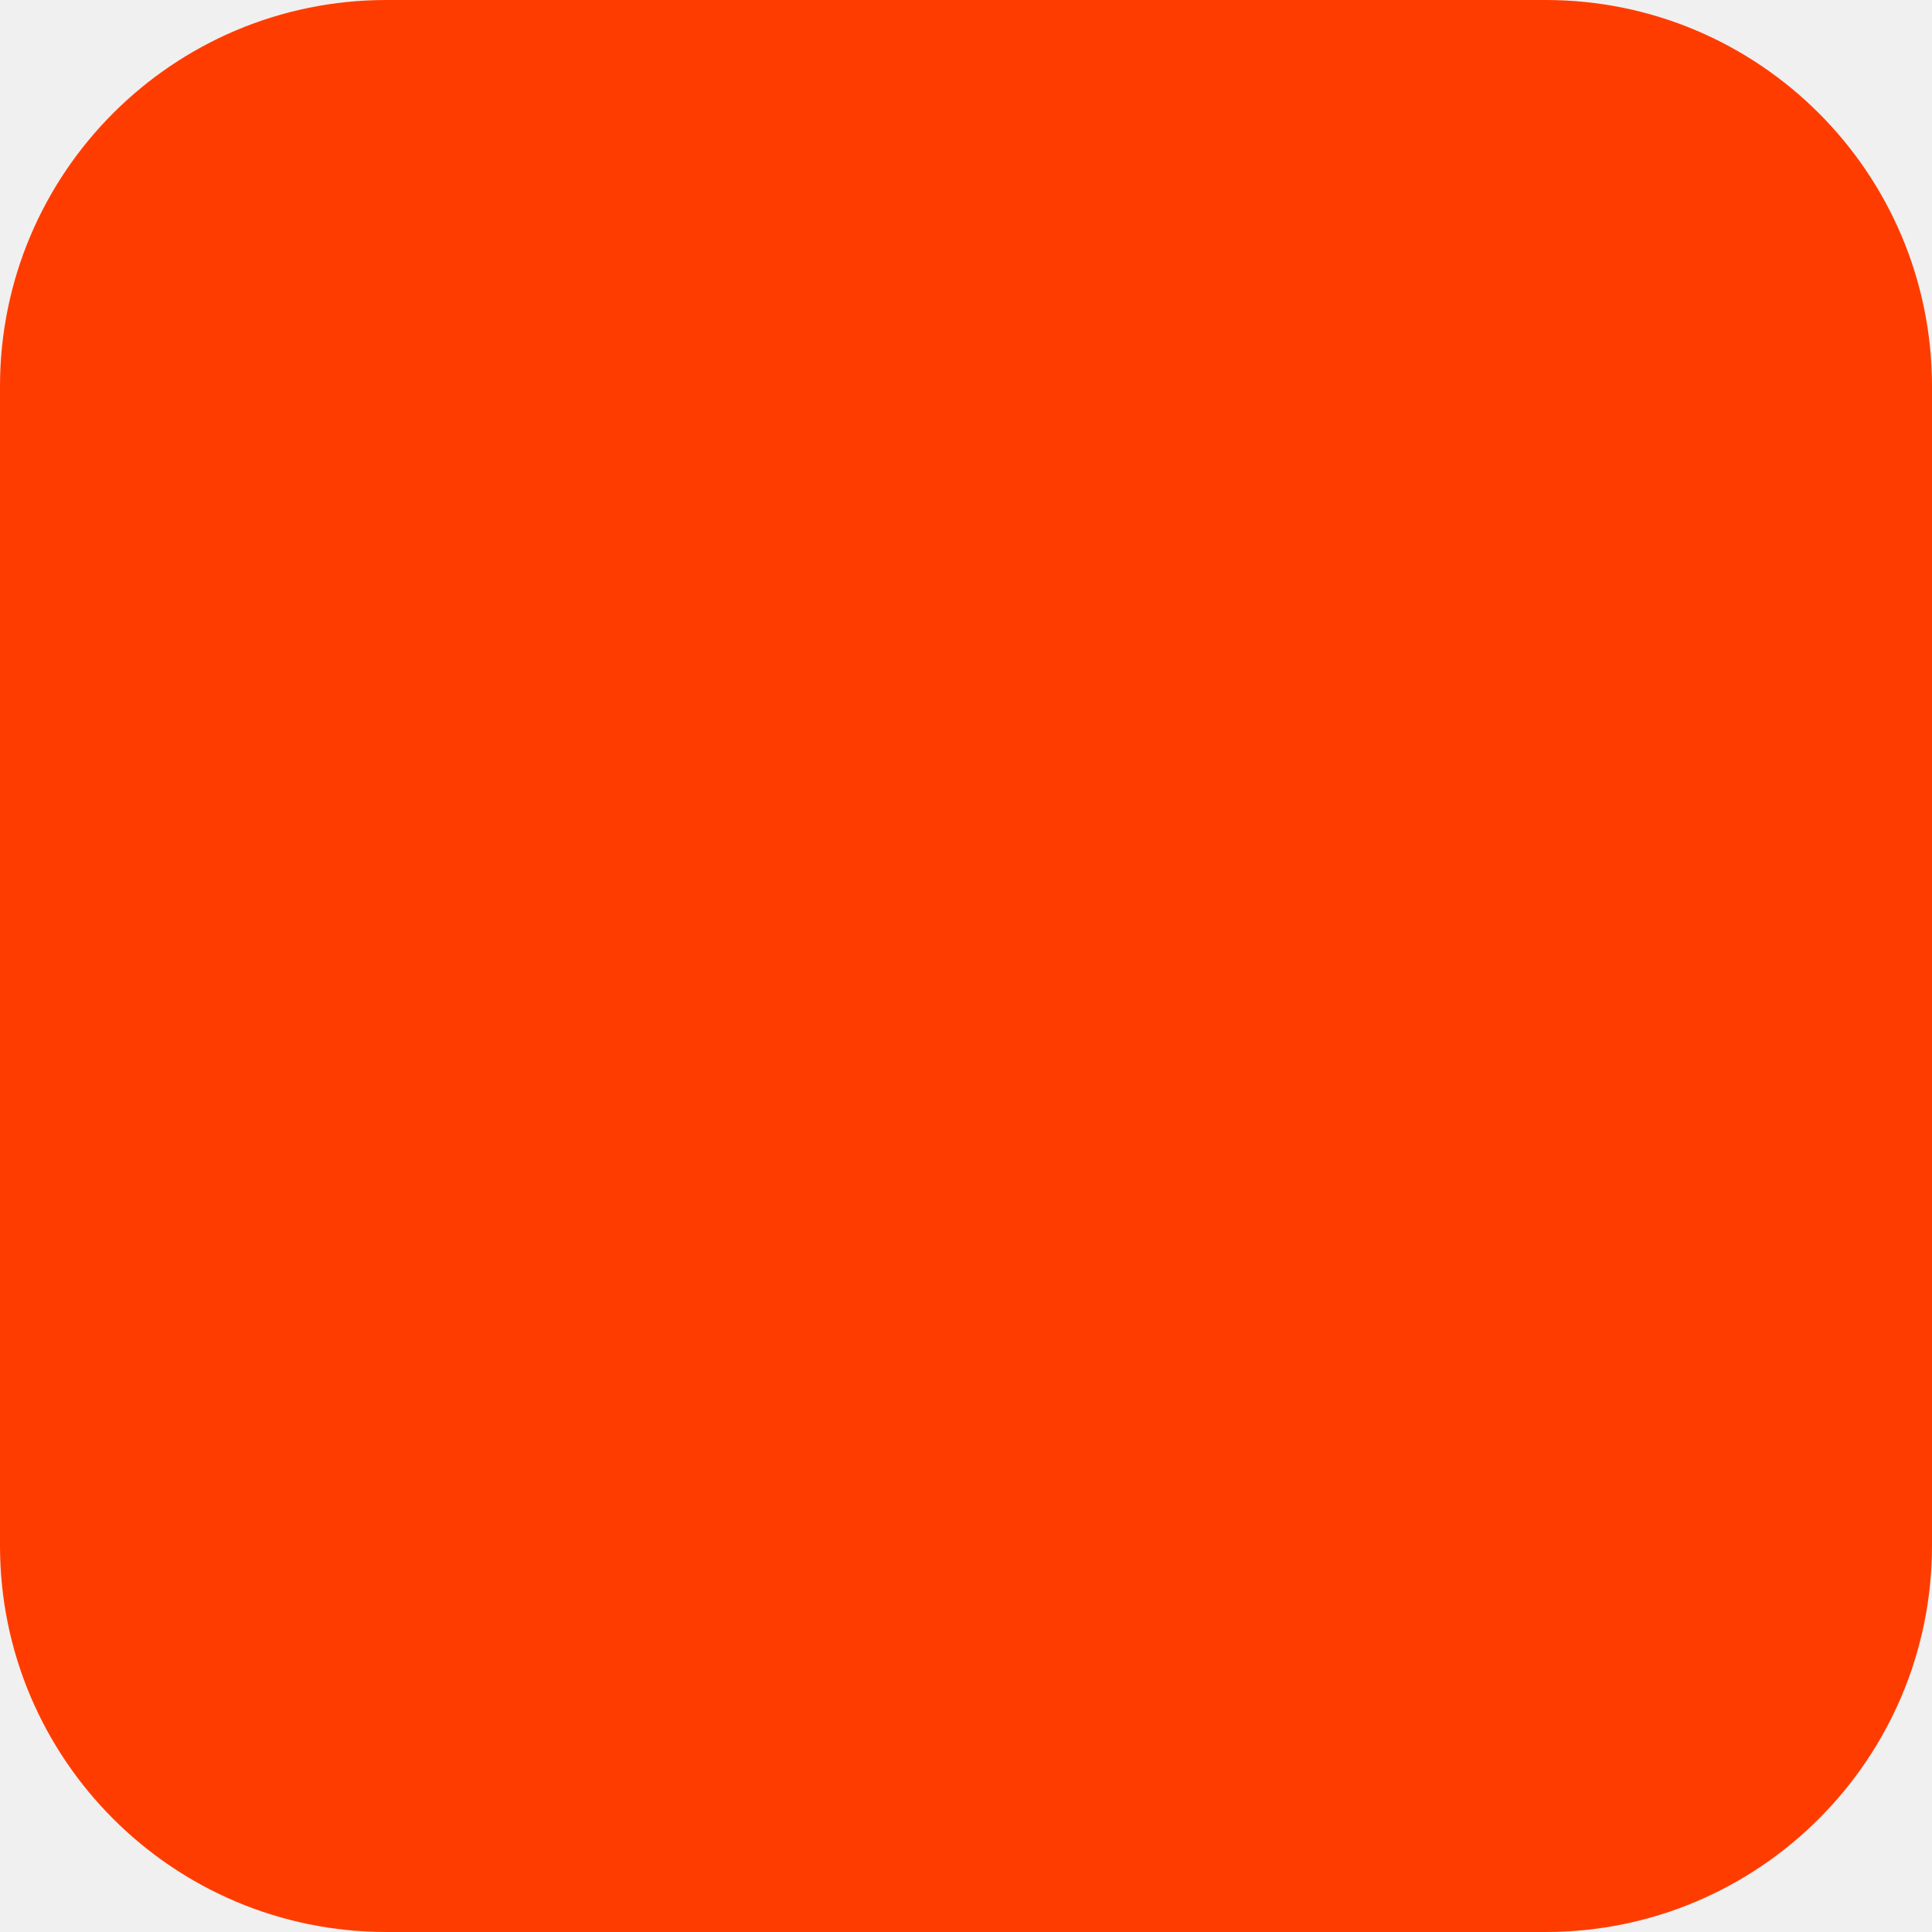
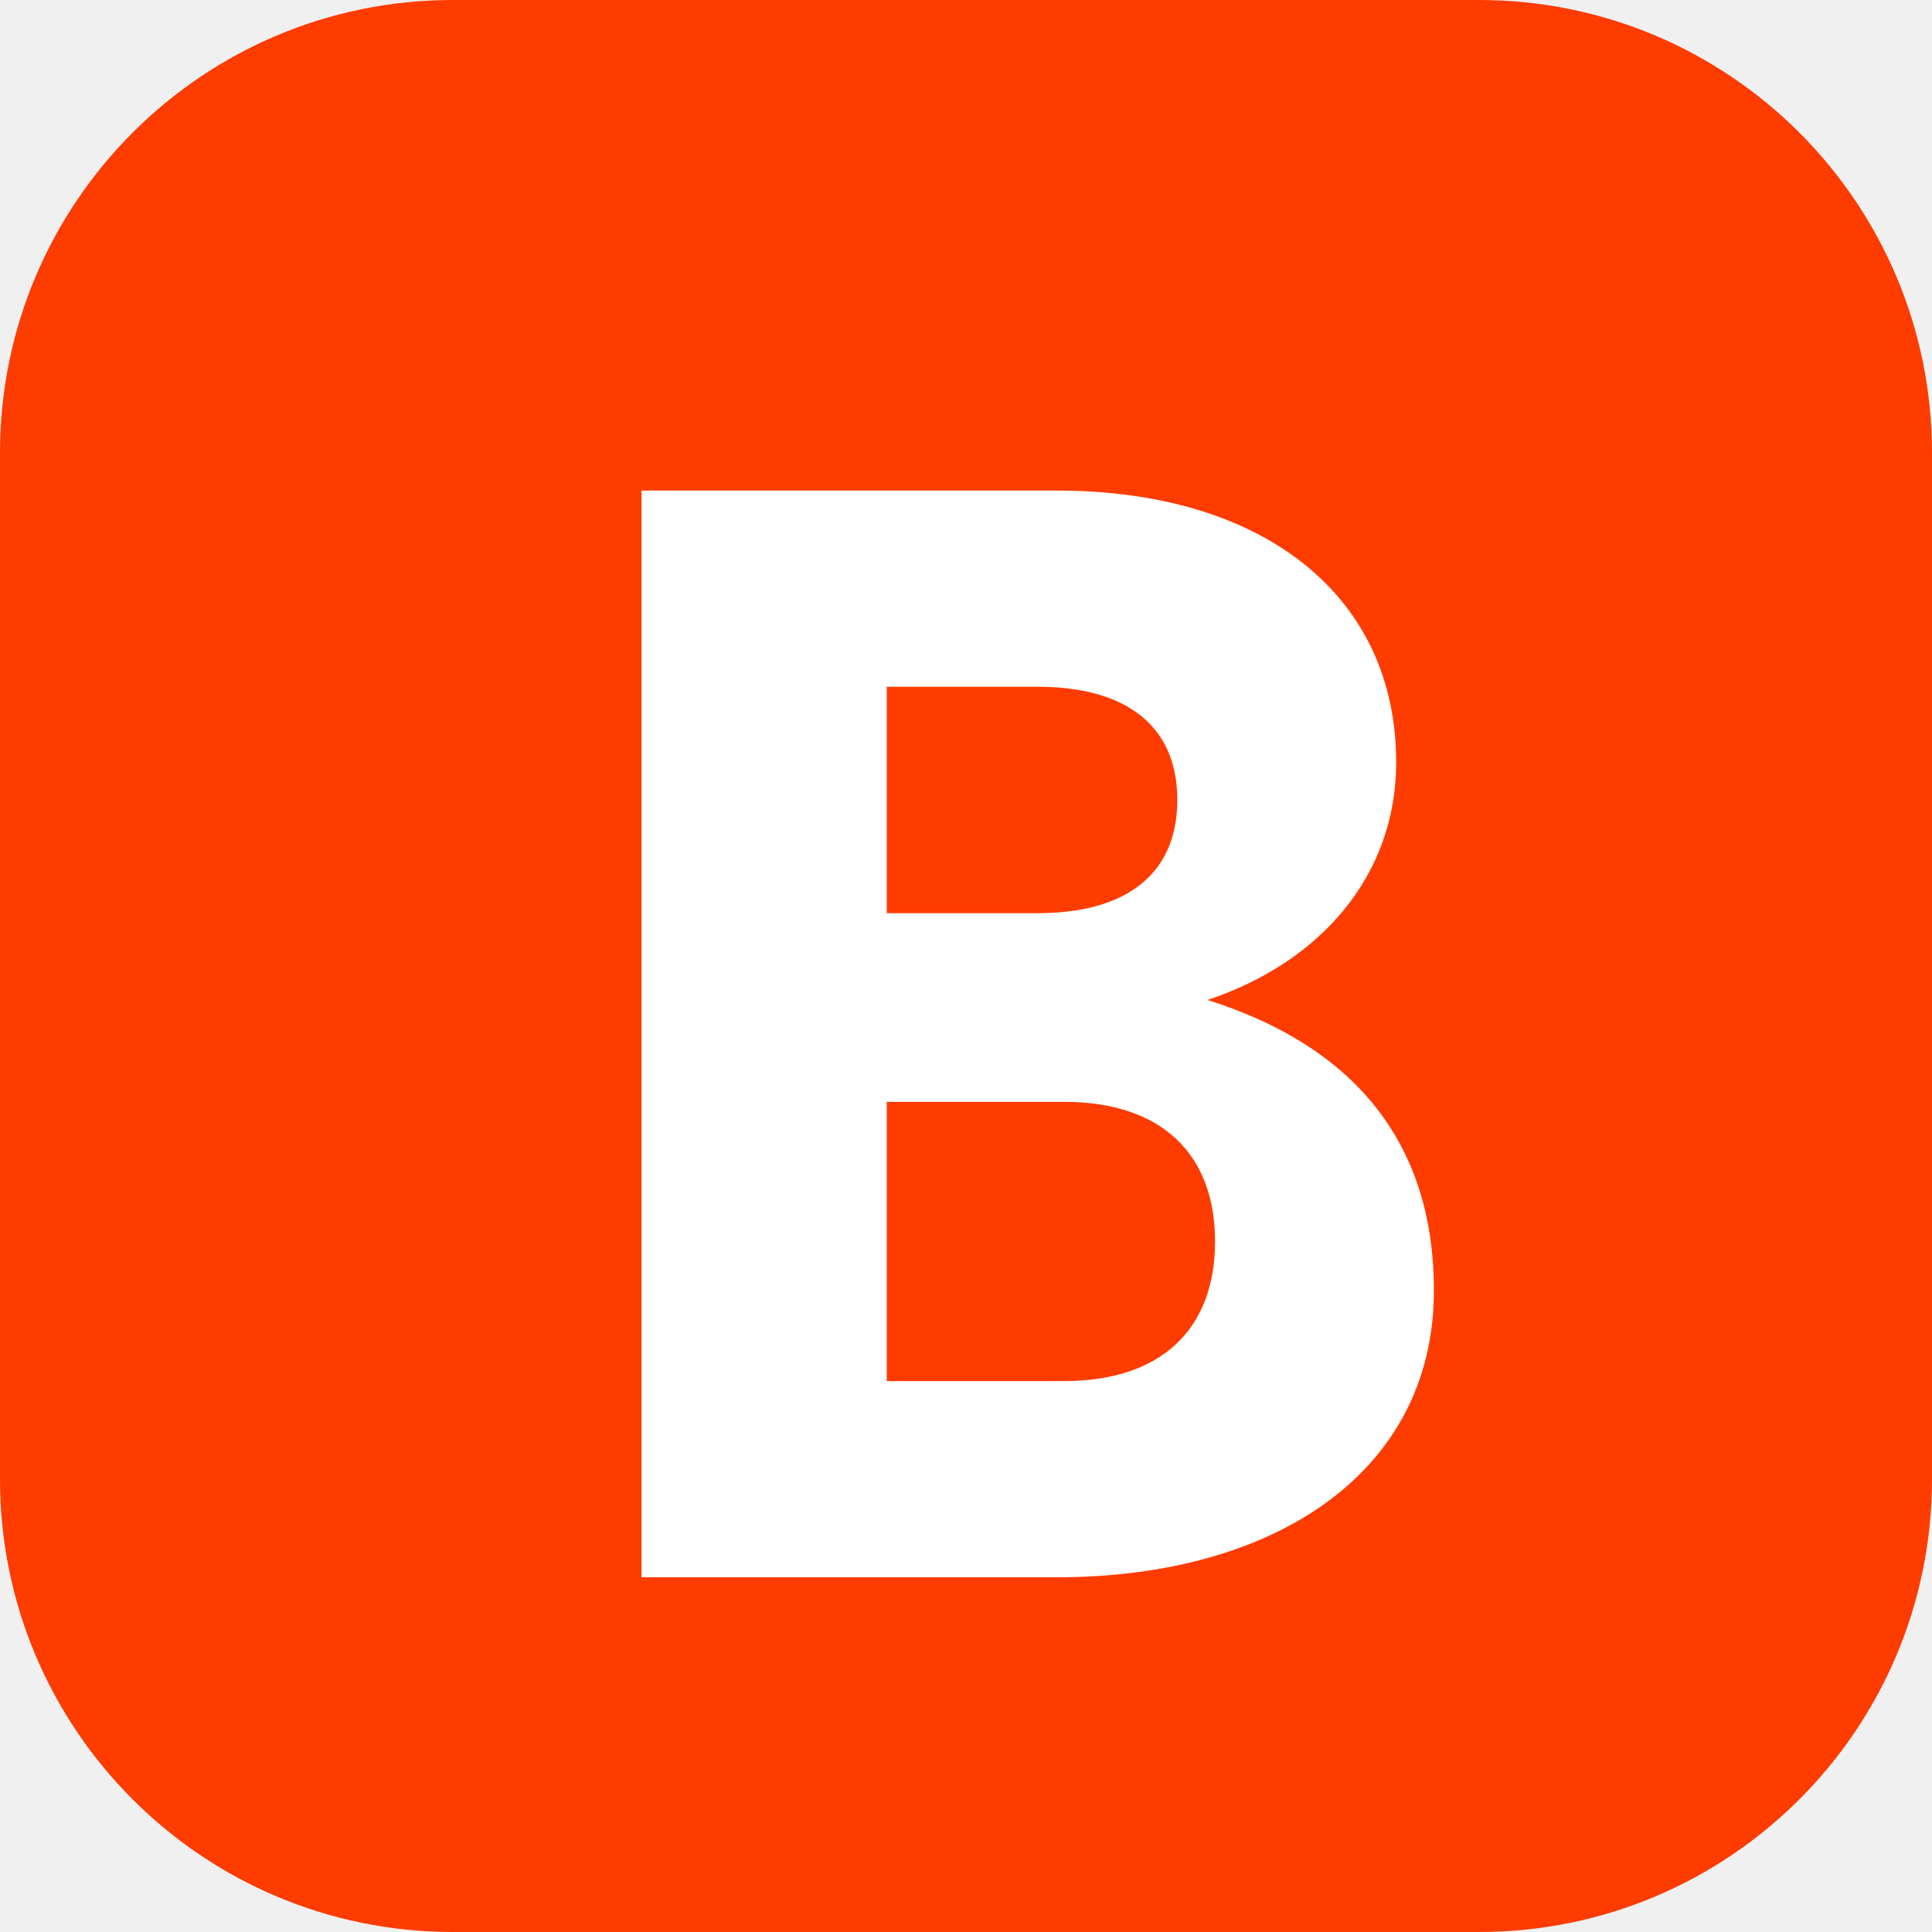
- <svg xmlns="http://www.w3.org/2000/svg" width="180" height="180" viewBox="0 0 180 180" fill="none">
-   <rect width="180" height="180" rx="36" fill="#FF3C00" />
+ <svg xmlns="http://www.w3.org/2000/svg" width="512" height="512" viewBox="0 0 512 512" fill="none">
+   <rect width="512" height="512" rx="120" fill="#FF3C00" />
+   <path d="M170 130 H280 C335 130 370 158 370 202 C370 232 350 255 320 265 C358 277 380 302 380 342 C380 390 338 418 280 418 H170 V130 Z M235 182 V242 H275 C298 242 312 232 312 212 C312 192 298 182 275 182 H235 Z M235 292 V366 H282 C308 366 322 352 322 329 C322 306 308 292 282 292 H235 Z" fill="white" />
</svg>
